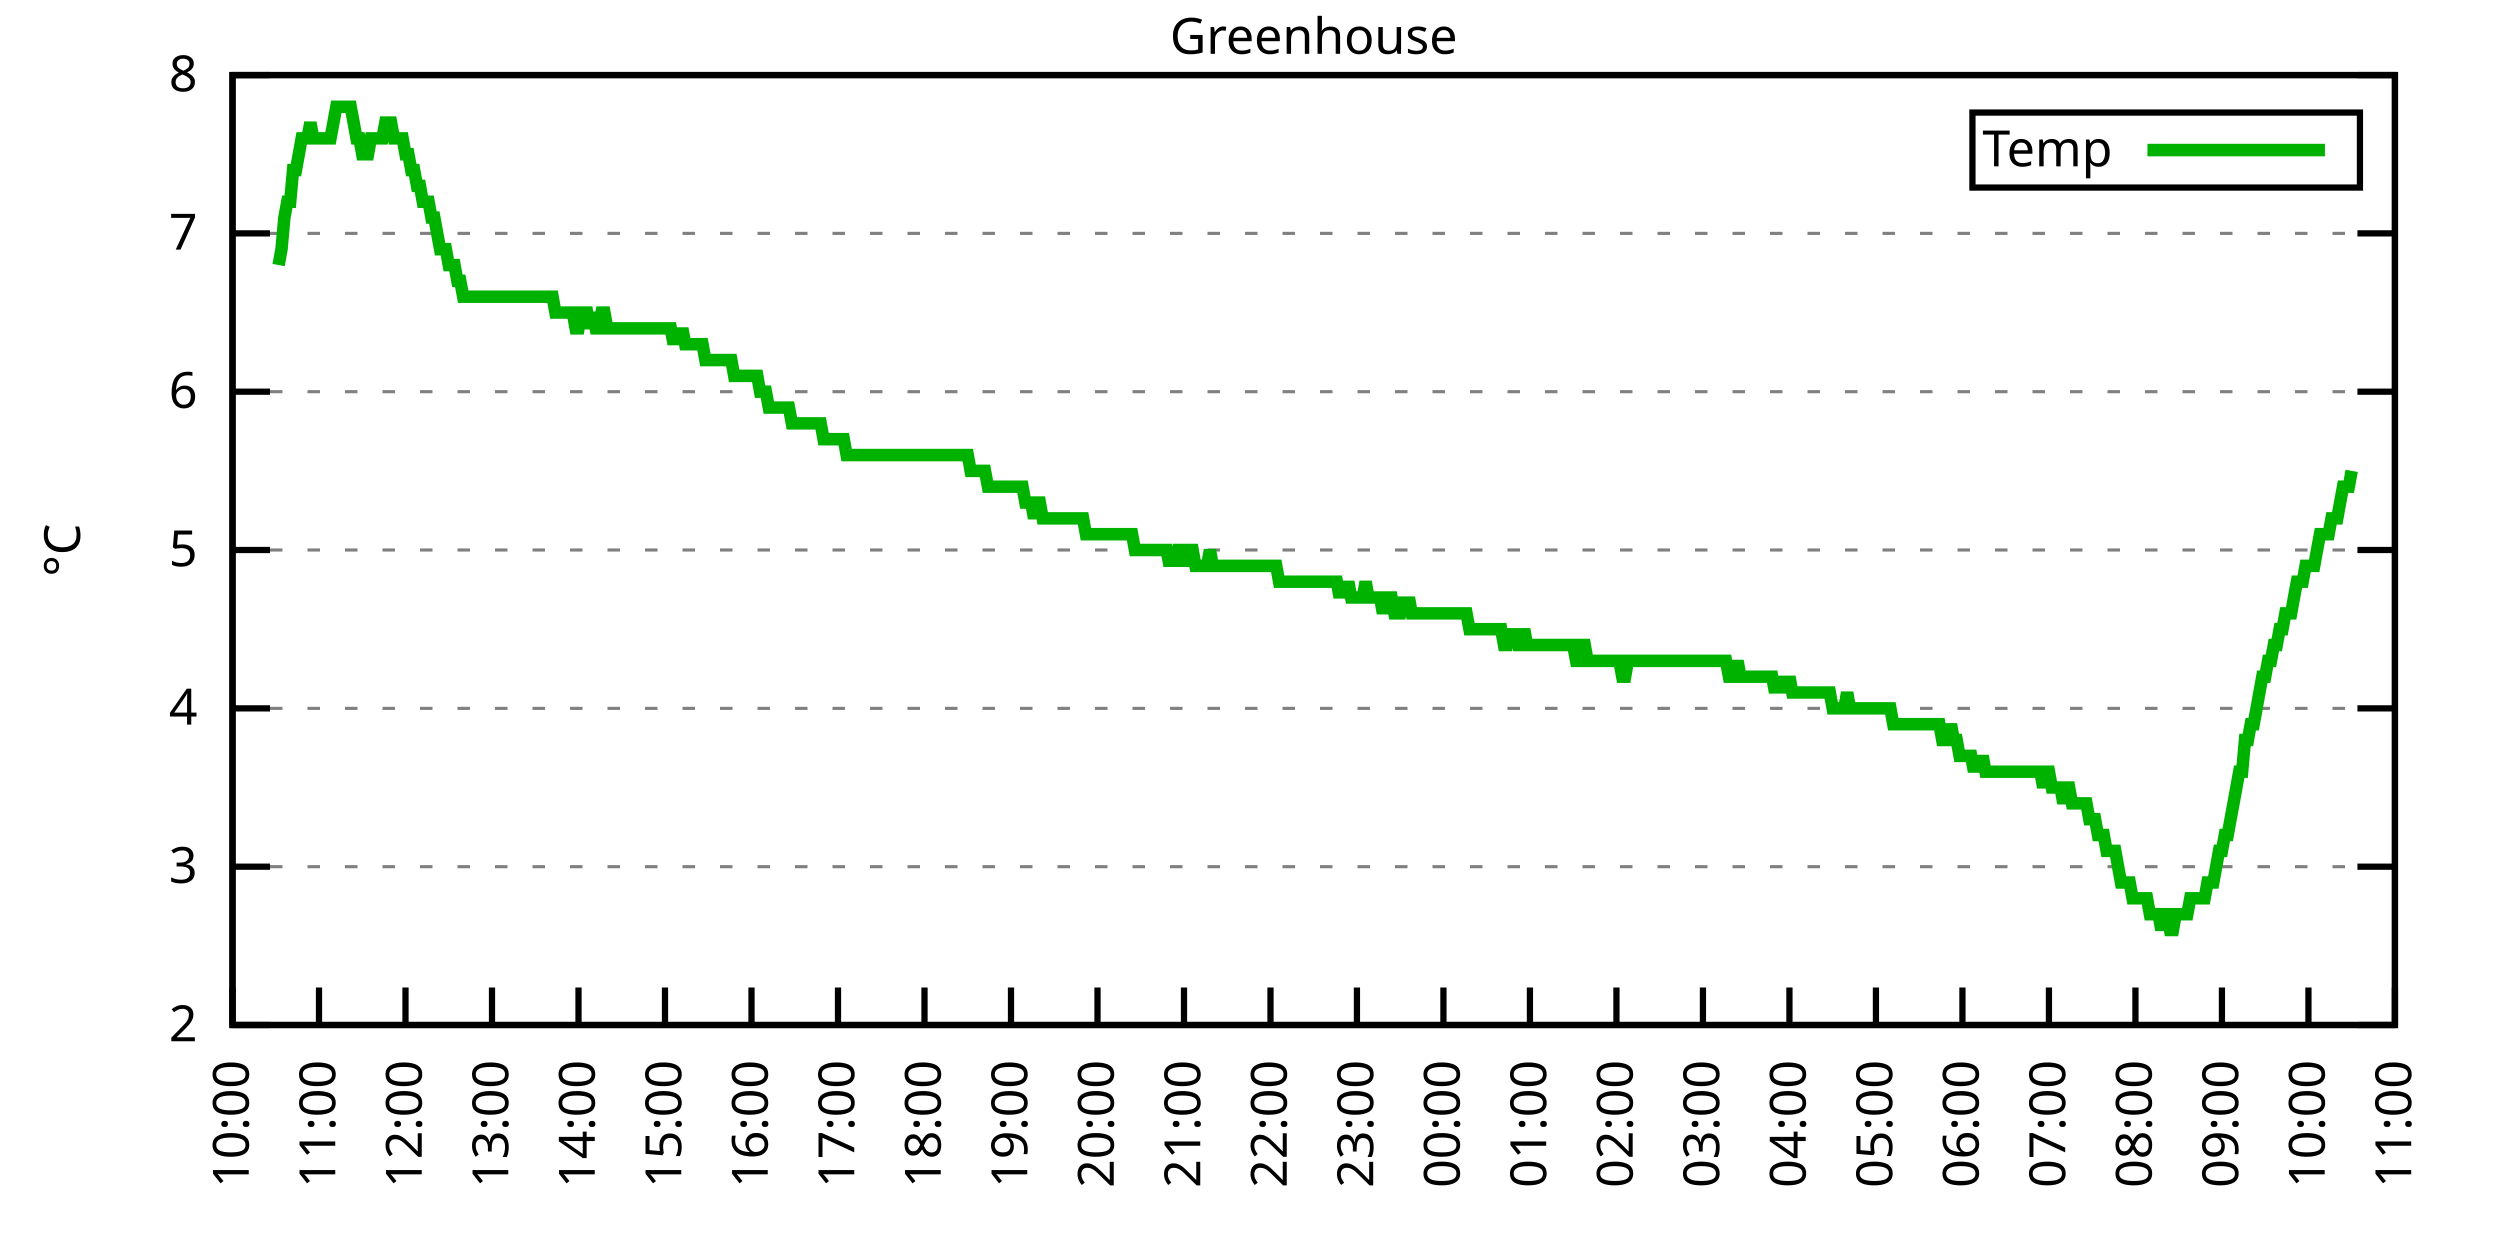
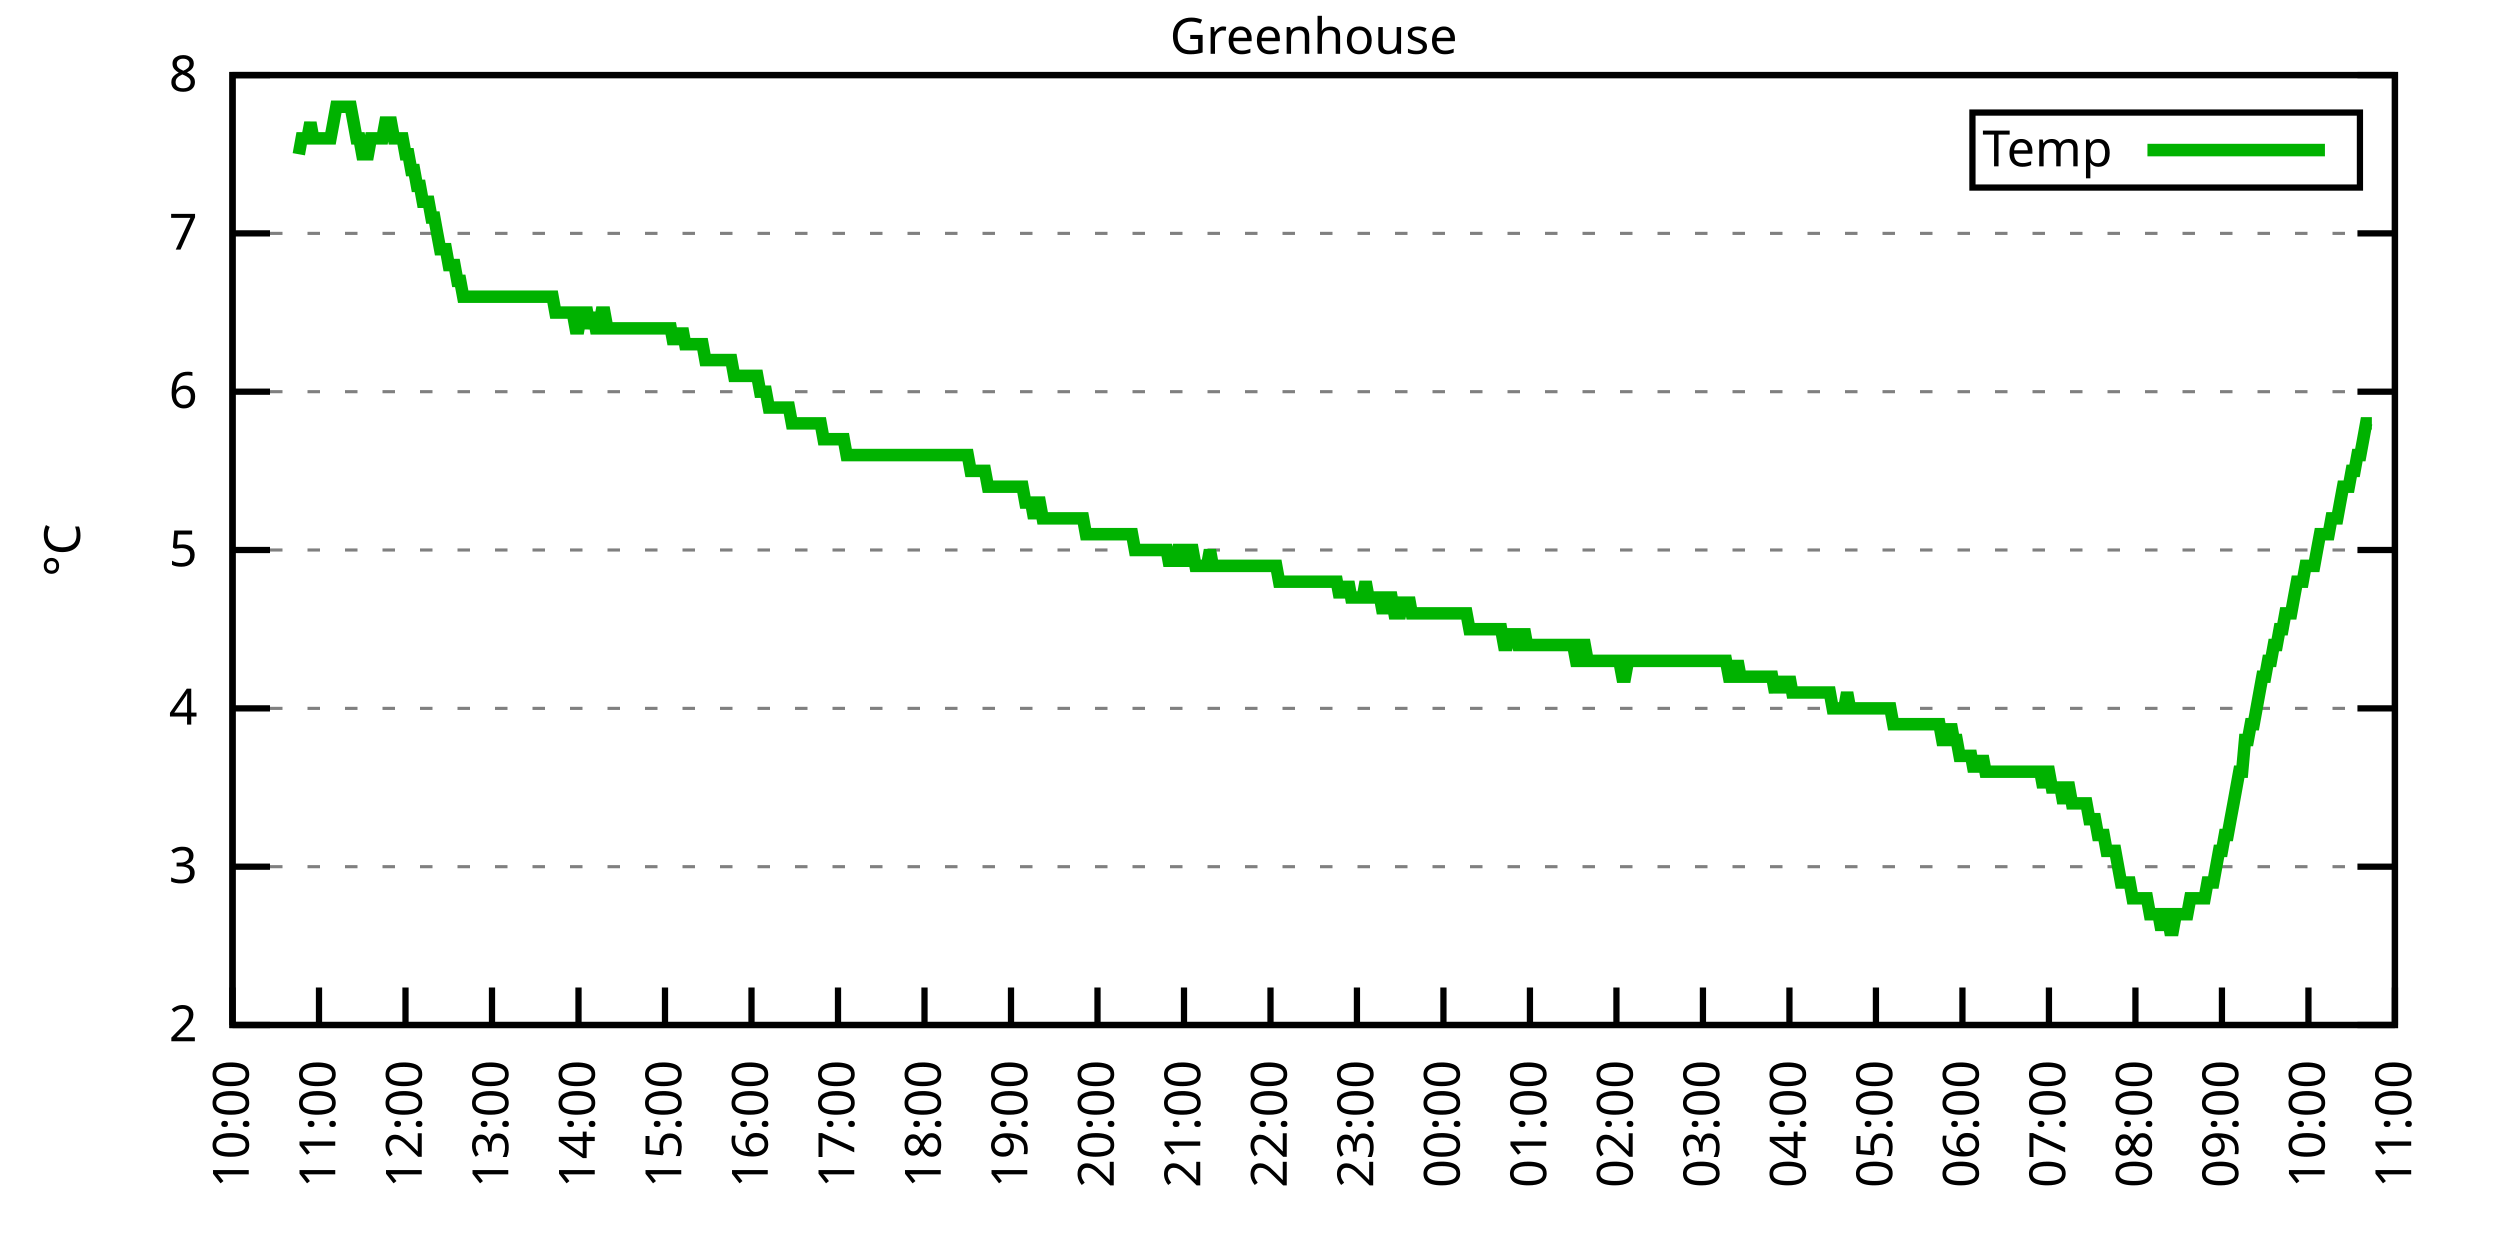
<svg xmlns="http://www.w3.org/2000/svg" xmlns:xlink="http://www.w3.org/1999/xlink" width="400" height="200" viewBox="0 0 400 200">
  <g id="gnuplot_canvas">
    <rect x="0" y="0" width="400" height="200" fill="none" />
    <defs>
      <circle id="gpDot" r="0.5" stroke-width="0.5" stroke="currentColor" />
      <path id="gpPt0" stroke-width="0.333" stroke="currentColor" d="M-1,0 h2 M0,-1 v2" />
      <path id="gpPt1" stroke-width="0.333" stroke="currentColor" d="M-1,-1 L1,1 M1,-1 L-1,1" />
      <path id="gpPt2" stroke-width="0.333" stroke="currentColor" d="M-1,0 L1,0 M0,-1 L0,1 M-1,-1 L1,1 M-1,1 L1,-1" />
      <rect id="gpPt3" stroke-width="0.333" stroke="currentColor" x="-1" y="-1" width="2" height="2" />
      <rect id="gpPt4" stroke-width="0.333" stroke="currentColor" fill="currentColor" x="-1" y="-1" width="2" height="2" />
      <circle id="gpPt5" stroke-width="0.333" stroke="currentColor" cx="0" cy="0" r="1" />
      <use xlink:href="#gpPt5" id="gpPt6" fill="currentColor" stroke="none" />
      <path id="gpPt7" stroke-width="0.333" stroke="currentColor" d="M0,-1.33 L-1.33,0.67 L1.33,0.67 z" />
      <use xlink:href="#gpPt7" id="gpPt8" fill="currentColor" stroke="none" />
      <use xlink:href="#gpPt7" id="gpPt9" stroke="currentColor" transform="rotate(180)" />
      <use xlink:href="#gpPt9" id="gpPt10" fill="currentColor" stroke="none" />
      <use xlink:href="#gpPt3" id="gpPt11" stroke="currentColor" transform="rotate(45)" />
      <use xlink:href="#gpPt11" id="gpPt12" fill="currentColor" stroke="none" />
      <path id="gpPt13" stroke-width="0.333" stroke="currentColor" d="M0,1.330 L1.265,0.411 L0.782,-1.067 L-0.782,-1.076 L-1.265,0.411 z" />
      <use xlink:href="#gpPt13" id="gpPt14" fill="currentColor" stroke="none" />
      <filter id="textbox" filterUnits="objectBoundingBox" x="0" y="0" height="1" width="1">
        <feFlood flood-color="white" flood-opacity="1" result="bgnd" />
        <feComposite in="SourceGraphic" in2="bgnd" operator="atop" />
      </filter>
      <filter id="greybox" filterUnits="objectBoundingBox" x="0" y="0" height="1" width="1">
        <feFlood flood-color="lightgrey" flood-opacity="1" result="grey" />
        <feComposite in="SourceGraphic" in2="grey" operator="atop" />
      </filter>
    </defs>
    <g fill="none" color="white" stroke="currentColor" stroke-width="1.00" stroke-linecap="butt" stroke-linejoin="miter">
</g>
    <g fill="none" color="black" stroke="currentColor" stroke-width="1.00" stroke-linecap="butt" stroke-linejoin="miter">
      <g stroke="none" shape-rendering="crispEdges">
        <polygon fill="rgb(255, 255, 255)" points="37.20,164.00 383.18,164.00 383.18,12.02 37.20,12.02 " />
      </g>
    </g>
    <g fill="none" color="black" stroke="currentColor" stroke-width="1.00" stroke-linecap="butt" stroke-linejoin="miter">
</g>
    <g fill="none" color="black" stroke="black" stroke-width="0.50" stroke-linecap="butt" stroke-linejoin="miter">
</g>
    <g fill="none" color="gray" stroke="currentColor" stroke-width="0.50" stroke-linecap="butt" stroke-linejoin="miter">
      <path stroke="gray" stroke-dasharray="2,4" class="gridline" d="M37.20,164.00 L383.19,164.00  " />
    </g>
    <g fill="none" color="gray" stroke="gray" stroke-width="1.00" stroke-linecap="butt" stroke-linejoin="miter">
</g>
    <g fill="none" color="black" stroke="currentColor" stroke-width="1.00" stroke-linecap="butt" stroke-linejoin="miter">
      <path stroke="black" d="M37.20,164.00 L43.20,164.00 M383.19,164.00 L377.19,164.00  " />
      <g transform="translate(31.60,166.60)" stroke="none" fill="black" font-family="Sans" font-size="8.00" text-anchor="end">
        <text>
          <tspan font-family="Sans"> 2</tspan>
        </text>
      </g>
    </g>
    <g fill="none" color="black" stroke="currentColor" stroke-width="1.00" stroke-linecap="butt" stroke-linejoin="miter">
</g>
    <g fill="none" color="black" stroke="black" stroke-width="0.50" stroke-linecap="butt" stroke-linejoin="miter">
</g>
    <g fill="none" color="gray" stroke="currentColor" stroke-width="0.50" stroke-linecap="butt" stroke-linejoin="miter">
      <path stroke="gray" stroke-dasharray="2,4" class="gridline" d="M37.20,138.67 L383.19,138.67  " />
    </g>
    <g fill="none" color="gray" stroke="gray" stroke-width="1.00" stroke-linecap="butt" stroke-linejoin="miter">
</g>
    <g fill="none" color="black" stroke="currentColor" stroke-width="1.00" stroke-linecap="butt" stroke-linejoin="miter">
      <path stroke="black" d="M37.20,138.67 L43.20,138.67 M383.19,138.67 L377.19,138.67  " />
      <g transform="translate(31.60,141.27)" stroke="none" fill="black" font-family="Sans" font-size="8.00" text-anchor="end">
        <text>
          <tspan font-family="Sans"> 3</tspan>
        </text>
      </g>
    </g>
    <g fill="none" color="black" stroke="currentColor" stroke-width="1.00" stroke-linecap="butt" stroke-linejoin="miter">
</g>
    <g fill="none" color="black" stroke="black" stroke-width="0.50" stroke-linecap="butt" stroke-linejoin="miter">
</g>
    <g fill="none" color="gray" stroke="currentColor" stroke-width="0.50" stroke-linecap="butt" stroke-linejoin="miter">
      <path stroke="gray" stroke-dasharray="2,4" class="gridline" d="M37.20,113.34 L383.19,113.34  " />
    </g>
    <g fill="none" color="gray" stroke="gray" stroke-width="1.00" stroke-linecap="butt" stroke-linejoin="miter">
</g>
    <g fill="none" color="black" stroke="currentColor" stroke-width="1.00" stroke-linecap="butt" stroke-linejoin="miter">
      <path stroke="black" d="M37.20,113.34 L43.20,113.34 M383.19,113.34 L377.19,113.34  " />
      <g transform="translate(31.60,115.94)" stroke="none" fill="black" font-family="Sans" font-size="8.00" text-anchor="end">
        <text>
          <tspan font-family="Sans"> 4</tspan>
        </text>
      </g>
    </g>
    <g fill="none" color="black" stroke="currentColor" stroke-width="1.00" stroke-linecap="butt" stroke-linejoin="miter">
</g>
    <g fill="none" color="black" stroke="black" stroke-width="0.50" stroke-linecap="butt" stroke-linejoin="miter">
</g>
    <g fill="none" color="gray" stroke="currentColor" stroke-width="0.50" stroke-linecap="butt" stroke-linejoin="miter">
      <path stroke="gray" stroke-dasharray="2,4" class="gridline" d="M37.20,88.00 L383.19,88.00  " />
    </g>
    <g fill="none" color="gray" stroke="gray" stroke-width="1.00" stroke-linecap="butt" stroke-linejoin="miter">
</g>
    <g fill="none" color="black" stroke="currentColor" stroke-width="1.00" stroke-linecap="butt" stroke-linejoin="miter">
      <path stroke="black" d="M37.20,88.00 L43.20,88.00 M383.19,88.00 L377.19,88.00  " />
      <g transform="translate(31.60,90.60)" stroke="none" fill="black" font-family="Sans" font-size="8.00" text-anchor="end">
        <text>
          <tspan font-family="Sans"> 5</tspan>
        </text>
      </g>
    </g>
    <g fill="none" color="black" stroke="currentColor" stroke-width="1.00" stroke-linecap="butt" stroke-linejoin="miter">
</g>
    <g fill="none" color="black" stroke="black" stroke-width="0.50" stroke-linecap="butt" stroke-linejoin="miter">
</g>
    <g fill="none" color="gray" stroke="currentColor" stroke-width="0.50" stroke-linecap="butt" stroke-linejoin="miter">
      <path stroke="gray" stroke-dasharray="2,4" class="gridline" d="M37.20,62.67 L383.19,62.67  " />
    </g>
    <g fill="none" color="gray" stroke="gray" stroke-width="1.00" stroke-linecap="butt" stroke-linejoin="miter">
</g>
    <g fill="none" color="black" stroke="currentColor" stroke-width="1.00" stroke-linecap="butt" stroke-linejoin="miter">
      <path stroke="black" d="M37.20,62.67 L43.20,62.67 M383.19,62.67 L377.19,62.67  " />
      <g transform="translate(31.60,65.27)" stroke="none" fill="black" font-family="Sans" font-size="8.00" text-anchor="end">
        <text>
          <tspan font-family="Sans"> 6</tspan>
        </text>
      </g>
    </g>
    <g fill="none" color="black" stroke="currentColor" stroke-width="1.00" stroke-linecap="butt" stroke-linejoin="miter">
</g>
    <g fill="none" color="black" stroke="black" stroke-width="0.50" stroke-linecap="butt" stroke-linejoin="miter">
</g>
    <g fill="none" color="gray" stroke="currentColor" stroke-width="0.50" stroke-linecap="butt" stroke-linejoin="miter">
      <path stroke="gray" stroke-dasharray="2,4" class="gridline" d="M37.20,37.34 L383.19,37.34  " />
    </g>
    <g fill="none" color="gray" stroke="gray" stroke-width="1.00" stroke-linecap="butt" stroke-linejoin="miter">
</g>
    <g fill="none" color="black" stroke="currentColor" stroke-width="1.00" stroke-linecap="butt" stroke-linejoin="miter">
      <path stroke="black" d="M37.20,37.34 L43.20,37.34 M383.19,37.34 L377.19,37.34  " />
      <g transform="translate(31.60,39.94)" stroke="none" fill="black" font-family="Sans" font-size="8.00" text-anchor="end">
        <text>
          <tspan font-family="Sans"> 7</tspan>
        </text>
      </g>
    </g>
    <g fill="none" color="black" stroke="currentColor" stroke-width="1.00" stroke-linecap="butt" stroke-linejoin="miter">
</g>
    <g fill="none" color="black" stroke="black" stroke-width="0.50" stroke-linecap="butt" stroke-linejoin="miter">
</g>
    <g fill="none" color="gray" stroke="currentColor" stroke-width="0.50" stroke-linecap="butt" stroke-linejoin="miter">
      <path stroke="gray" stroke-dasharray="2,4" class="gridline" d="M37.20,12.01 L383.19,12.01  " />
    </g>
    <g fill="none" color="gray" stroke="gray" stroke-width="1.00" stroke-linecap="butt" stroke-linejoin="miter">
</g>
    <g fill="none" color="black" stroke="currentColor" stroke-width="1.00" stroke-linecap="butt" stroke-linejoin="miter">
      <path stroke="black" d="M37.20,12.01 L43.20,12.01 M383.19,12.01 L377.19,12.01  " />
      <g transform="translate(31.60,14.61)" stroke="none" fill="black" font-family="Sans" font-size="8.00" text-anchor="end">
        <text>
          <tspan font-family="Sans"> 8</tspan>
        </text>
      </g>
    </g>
    <g fill="none" color="black" stroke="currentColor" stroke-width="1.00" stroke-linecap="butt" stroke-linejoin="miter">
      <path stroke="black" d="M37.20,164.00 L37.20,158.00  " />
      <g transform="translate(39.80,169.60) rotate(270.00)" stroke="none" fill="black" font-family="Sans" font-size="8.00" text-anchor="end">
        <text>
          <tspan font-family="Sans">10:00</tspan>
        </text>
      </g>
    </g>
    <g fill="none" color="black" stroke="currentColor" stroke-width="1.00" stroke-linecap="butt" stroke-linejoin="miter">
      <path stroke="black" d="M51.04,164.00 L51.04,158.00  " />
      <g transform="translate(53.64,169.60) rotate(270.00)" stroke="none" fill="black" font-family="Sans" font-size="8.00" text-anchor="end">
        <text>
          <tspan font-family="Sans">11:00</tspan>
        </text>
      </g>
    </g>
    <g fill="none" color="black" stroke="currentColor" stroke-width="1.00" stroke-linecap="butt" stroke-linejoin="miter">
      <path stroke="black" d="M64.88,164.00 L64.88,158.00  " />
      <g transform="translate(67.48,169.60) rotate(270.00)" stroke="none" fill="black" font-family="Sans" font-size="8.00" text-anchor="end">
        <text>
          <tspan font-family="Sans">12:00</tspan>
        </text>
      </g>
    </g>
    <g fill="none" color="black" stroke="currentColor" stroke-width="1.00" stroke-linecap="butt" stroke-linejoin="miter">
      <path stroke="black" d="M78.72,164.00 L78.72,158.00  " />
      <g transform="translate(81.32,169.60) rotate(270.00)" stroke="none" fill="black" font-family="Sans" font-size="8.00" text-anchor="end">
        <text>
          <tspan font-family="Sans">13:00</tspan>
        </text>
      </g>
    </g>
    <g fill="none" color="black" stroke="currentColor" stroke-width="1.00" stroke-linecap="butt" stroke-linejoin="miter">
      <path stroke="black" d="M92.56,164.00 L92.56,158.00  " />
      <g transform="translate(95.16,169.60) rotate(270.00)" stroke="none" fill="black" font-family="Sans" font-size="8.00" text-anchor="end">
        <text>
          <tspan font-family="Sans">14:00</tspan>
        </text>
      </g>
    </g>
    <g fill="none" color="black" stroke="currentColor" stroke-width="1.00" stroke-linecap="butt" stroke-linejoin="miter">
      <path stroke="black" d="M106.40,164.00 L106.40,158.00  " />
      <g transform="translate(109.00,169.60) rotate(270.00)" stroke="none" fill="black" font-family="Sans" font-size="8.00" text-anchor="end">
        <text>
          <tspan font-family="Sans">15:00</tspan>
        </text>
      </g>
    </g>
    <g fill="none" color="black" stroke="currentColor" stroke-width="1.00" stroke-linecap="butt" stroke-linejoin="miter">
      <path stroke="black" d="M120.24,164.00 L120.24,158.00  " />
      <g transform="translate(122.84,169.60) rotate(270.00)" stroke="none" fill="black" font-family="Sans" font-size="8.00" text-anchor="end">
        <text>
          <tspan font-family="Sans">16:00</tspan>
        </text>
      </g>
    </g>
    <g fill="none" color="black" stroke="currentColor" stroke-width="1.00" stroke-linecap="butt" stroke-linejoin="miter">
      <path stroke="black" d="M134.08,164.00 L134.08,158.00  " />
      <g transform="translate(136.68,169.60) rotate(270.00)" stroke="none" fill="black" font-family="Sans" font-size="8.00" text-anchor="end">
        <text>
          <tspan font-family="Sans">17:00</tspan>
        </text>
      </g>
    </g>
    <g fill="none" color="black" stroke="currentColor" stroke-width="1.00" stroke-linecap="butt" stroke-linejoin="miter">
      <path stroke="black" d="M147.92,164.00 L147.92,158.00  " />
      <g transform="translate(150.52,169.60) rotate(270.00)" stroke="none" fill="black" font-family="Sans" font-size="8.00" text-anchor="end">
        <text>
          <tspan font-family="Sans">18:00</tspan>
        </text>
      </g>
    </g>
    <g fill="none" color="black" stroke="currentColor" stroke-width="1.00" stroke-linecap="butt" stroke-linejoin="miter">
      <path stroke="black" d="M161.76,164.00 L161.76,158.00  " />
      <g transform="translate(164.36,169.60) rotate(270.00)" stroke="none" fill="black" font-family="Sans" font-size="8.00" text-anchor="end">
        <text>
          <tspan font-family="Sans">19:00</tspan>
        </text>
      </g>
    </g>
    <g fill="none" color="black" stroke="currentColor" stroke-width="1.00" stroke-linecap="butt" stroke-linejoin="miter">
      <path stroke="black" d="M175.60,164.00 L175.60,158.00  " />
      <g transform="translate(178.20,169.60) rotate(270.00)" stroke="none" fill="black" font-family="Sans" font-size="8.00" text-anchor="end">
        <text>
          <tspan font-family="Sans">20:00</tspan>
        </text>
      </g>
    </g>
    <g fill="none" color="black" stroke="currentColor" stroke-width="1.00" stroke-linecap="butt" stroke-linejoin="miter">
      <path stroke="black" d="M189.44,164.00 L189.44,158.00  " />
      <g transform="translate(192.04,169.60) rotate(270.00)" stroke="none" fill="black" font-family="Sans" font-size="8.00" text-anchor="end">
        <text>
          <tspan font-family="Sans">21:00</tspan>
        </text>
      </g>
    </g>
    <g fill="none" color="black" stroke="currentColor" stroke-width="1.00" stroke-linecap="butt" stroke-linejoin="miter">
      <path stroke="black" d="M203.28,164.00 L203.28,158.00  " />
      <g transform="translate(205.88,169.60) rotate(270.00)" stroke="none" fill="black" font-family="Sans" font-size="8.00" text-anchor="end">
        <text>
          <tspan font-family="Sans">22:00</tspan>
        </text>
      </g>
    </g>
    <g fill="none" color="black" stroke="currentColor" stroke-width="1.00" stroke-linecap="butt" stroke-linejoin="miter">
      <path stroke="black" d="M217.11,164.00 L217.11,158.00  " />
      <g transform="translate(219.71,169.60) rotate(270.00)" stroke="none" fill="black" font-family="Sans" font-size="8.00" text-anchor="end">
        <text>
          <tspan font-family="Sans">23:00</tspan>
        </text>
      </g>
    </g>
    <g fill="none" color="black" stroke="currentColor" stroke-width="1.00" stroke-linecap="butt" stroke-linejoin="miter">
      <path stroke="black" d="M230.95,164.00 L230.95,158.00  " />
      <g transform="translate(233.55,169.60) rotate(270.00)" stroke="none" fill="black" font-family="Sans" font-size="8.00" text-anchor="end">
        <text>
          <tspan font-family="Sans">00:00</tspan>
        </text>
      </g>
    </g>
    <g fill="none" color="black" stroke="currentColor" stroke-width="1.00" stroke-linecap="butt" stroke-linejoin="miter">
      <path stroke="black" d="M244.79,164.00 L244.79,158.00  " />
      <g transform="translate(247.39,169.60) rotate(270.00)" stroke="none" fill="black" font-family="Sans" font-size="8.00" text-anchor="end">
        <text>
          <tspan font-family="Sans">01:00</tspan>
        </text>
      </g>
    </g>
    <g fill="none" color="black" stroke="currentColor" stroke-width="1.00" stroke-linecap="butt" stroke-linejoin="miter">
      <path stroke="black" d="M258.63,164.00 L258.63,158.00  " />
      <g transform="translate(261.23,169.60) rotate(270.00)" stroke="none" fill="black" font-family="Sans" font-size="8.00" text-anchor="end">
        <text>
          <tspan font-family="Sans">02:00</tspan>
        </text>
      </g>
    </g>
    <g fill="none" color="black" stroke="currentColor" stroke-width="1.00" stroke-linecap="butt" stroke-linejoin="miter">
      <path stroke="black" d="M272.47,164.00 L272.47,158.00  " />
      <g transform="translate(275.07,169.60) rotate(270.00)" stroke="none" fill="black" font-family="Sans" font-size="8.00" text-anchor="end">
        <text>
          <tspan font-family="Sans">03:00</tspan>
        </text>
      </g>
    </g>
    <g fill="none" color="black" stroke="currentColor" stroke-width="1.00" stroke-linecap="butt" stroke-linejoin="miter">
      <path stroke="black" d="M286.31,164.00 L286.31,158.00  " />
      <g transform="translate(288.91,169.60) rotate(270.00)" stroke="none" fill="black" font-family="Sans" font-size="8.00" text-anchor="end">
        <text>
          <tspan font-family="Sans">04:00</tspan>
        </text>
      </g>
    </g>
    <g fill="none" color="black" stroke="currentColor" stroke-width="1.00" stroke-linecap="butt" stroke-linejoin="miter">
      <path stroke="black" d="M300.15,164.00 L300.15,158.00  " />
      <g transform="translate(302.75,169.60) rotate(270.00)" stroke="none" fill="black" font-family="Sans" font-size="8.00" text-anchor="end">
        <text>
          <tspan font-family="Sans">05:00</tspan>
        </text>
      </g>
    </g>
    <g fill="none" color="black" stroke="currentColor" stroke-width="1.00" stroke-linecap="butt" stroke-linejoin="miter">
      <path stroke="black" d="M313.99,164.00 L313.99,158.00  " />
      <g transform="translate(316.59,169.60) rotate(270.00)" stroke="none" fill="black" font-family="Sans" font-size="8.00" text-anchor="end">
        <text>
          <tspan font-family="Sans">06:00</tspan>
        </text>
      </g>
    </g>
    <g fill="none" color="black" stroke="currentColor" stroke-width="1.00" stroke-linecap="butt" stroke-linejoin="miter">
      <path stroke="black" d="M327.83,164.00 L327.83,158.00  " />
      <g transform="translate(330.43,169.60) rotate(270.00)" stroke="none" fill="black" font-family="Sans" font-size="8.00" text-anchor="end">
        <text>
          <tspan font-family="Sans">07:00</tspan>
        </text>
      </g>
    </g>
    <g fill="none" color="black" stroke="currentColor" stroke-width="1.00" stroke-linecap="butt" stroke-linejoin="miter">
      <path stroke="black" d="M341.67,164.00 L341.67,158.00  " />
      <g transform="translate(344.27,169.60) rotate(270.00)" stroke="none" fill="black" font-family="Sans" font-size="8.00" text-anchor="end">
        <text>
          <tspan font-family="Sans">08:00</tspan>
        </text>
      </g>
    </g>
    <g fill="none" color="black" stroke="currentColor" stroke-width="1.00" stroke-linecap="butt" stroke-linejoin="miter">
      <path stroke="black" d="M355.51,164.00 L355.51,158.00  " />
      <g transform="translate(358.11,169.60) rotate(270.00)" stroke="none" fill="black" font-family="Sans" font-size="8.00" text-anchor="end">
        <text>
          <tspan font-family="Sans">09:00</tspan>
        </text>
      </g>
    </g>
    <g fill="none" color="black" stroke="currentColor" stroke-width="1.00" stroke-linecap="butt" stroke-linejoin="miter">
      <path stroke="black" d="M369.35,164.00 L369.35,158.00  " />
      <g transform="translate(371.95,169.60) rotate(270.00)" stroke="none" fill="black" font-family="Sans" font-size="8.00" text-anchor="end">
        <text>
          <tspan font-family="Sans">10:00</tspan>
        </text>
      </g>
    </g>
    <g fill="none" color="black" stroke="currentColor" stroke-width="1.00" stroke-linecap="butt" stroke-linejoin="miter">
      <path stroke="black" d="M383.19,164.00 L383.19,158.00  " />
      <g transform="translate(385.79,169.60) rotate(270.00)" stroke="none" fill="black" font-family="Sans" font-size="8.00" text-anchor="end">
        <text>
          <tspan font-family="Sans">11:00</tspan>
        </text>
      </g>
    </g>
    <g fill="none" color="black" stroke="currentColor" stroke-width="1.00" stroke-linecap="butt" stroke-linejoin="miter">
</g>
    <g fill="none" color="black" stroke="currentColor" stroke-width="1.00" stroke-linecap="butt" stroke-linejoin="miter">
      <path stroke="black" d="M37.20,12.01 L37.20,164.00 L383.19,164.00 L383.19,12.01 L37.20,12.01 Z  " />
    </g>
    <g fill="none" color="black" stroke="currentColor" stroke-width="1.00" stroke-linecap="butt" stroke-linejoin="miter">
</g>
    <g fill="none" color="black" stroke="currentColor" stroke-width="1.00" stroke-linecap="butt" stroke-linejoin="miter">
      <path stroke="black" d="M315.59,30.01 L315.59,18.01 L377.59,18.01 L377.59,30.01 L315.59,30.01 Z  " />
    </g>
    <g id="Greenhouse_plot_1">
      <g fill="none" color="white" stroke="black" stroke-width="2.00" stroke-linecap="butt" stroke-linejoin="miter">
</g>
      <g fill="none" color="black" stroke="currentColor" stroke-width="2.00" stroke-linecap="butt" stroke-linejoin="miter">
        <g transform="translate(337.99,26.61)" stroke="none" fill="black" font-family="Sans" font-size="8.00" text-anchor="end">
          <text>
            <tspan font-family="Sans">Temp</tspan>
          </text>
        </g>
      </g>
      <g fill="none" color="black" stroke="currentColor" stroke-width="2.00" stroke-linecap="butt" stroke-linejoin="miter">
-         <path stroke="rgb(  0, 178,   0)" d="M343.59,24.01 L371.99,24.01 M44.58,42.41 L45.04,39.87 L45.50,34.81 L45.97,32.28 L46.43,32.28 L46.89,27.21   L47.35,27.21 L47.81,24.68 L48.27,22.14 L48.73,22.14 L49.19,22.14 L49.66,19.61 L50.12,22.14 L50.58,22.14   L51.04,22.14 L51.50,22.14 L51.96,22.14 L52.42,22.14 L52.88,22.14 L53.35,19.61 L53.81,17.08 L54.27,17.08   L54.73,17.08 L55.19,17.08 L55.65,17.08 L56.11,17.08 L56.58,19.61 L57.04,22.14 L57.50,22.14 L57.96,24.68   L58.42,24.68 L58.88,24.68 L59.34,22.14 L59.80,22.14 L60.27,22.14 L60.73,22.14 L61.19,22.14 L61.65,19.61   L62.11,19.61 L62.57,19.61 L63.03,22.14 L63.50,22.14 L63.96,22.14 L64.42,22.14 L64.88,24.68 L65.34,24.68   L65.80,27.21 L66.26,27.21 L66.72,29.74 L67.19,29.74 L67.65,32.28 L68.11,32.28 L68.57,32.28 L69.03,34.81   L69.49,34.81 L69.95,37.34 L70.42,39.87 L70.88,39.87 L71.34,39.87 L71.80,42.41 L72.26,42.41 L72.72,42.41   L73.18,44.94 L73.64,44.94 L74.11,47.47 L74.57,47.47 L75.03,47.47 L75.49,47.47 L75.95,47.47 L76.41,47.47   L76.87,47.47 L77.33,47.47 L77.80,47.47 L78.26,47.47 L78.72,47.47 L79.18,47.47 L79.64,47.47 L80.10,47.47   L80.56,47.47 L81.03,47.47 L81.49,47.47 L81.95,47.47 L82.41,47.47 L82.87,47.47 L83.33,47.47 L83.79,47.47   L84.25,47.47 L84.72,47.47 L85.18,47.47 L85.64,47.47 L86.10,47.47 L86.56,47.47 L87.02,47.47 L87.48,47.47   L87.95,47.47 L88.41,47.47 L88.87,50.01 L89.33,50.01 L89.79,50.01 L90.25,50.01 L90.71,50.01 L91.17,50.01   L91.64,50.01 L92.10,52.54 L92.56,52.54 L93.02,50.01 L93.48,50.01 L93.94,50.01 L94.40,52.54 L94.87,50.01   L95.33,52.54 L95.79,52.54 L96.25,50.01 L96.71,50.01 L97.17,52.54 L97.63,52.54 L98.09,52.54 L98.56,52.54   L99.02,52.54 L99.48,52.54 L99.94,52.54 L100.40,52.54 L100.86,52.54 L101.32,52.54 L101.78,52.54 L102.25,52.54   L102.71,52.54 L103.17,52.54 L103.63,52.54 L104.09,52.54 L104.55,52.54 L105.01,52.54 L105.48,52.54 L105.94,52.54   L106.40,52.54 L106.86,52.54 L107.32,52.54 L107.78,55.07 L108.24,52.54 L108.70,55.07 L109.17,52.54 L109.63,55.07   L110.09,55.07 L110.55,55.07 L111.01,55.07 L111.47,55.07 L111.93,55.07 L112.40,55.07 L112.86,57.61 L113.32,57.61   L113.78,57.61 L114.24,57.61 L114.70,57.61 L115.16,57.61 L115.62,57.61 L116.09,57.61 L116.55,57.61 L117.01,57.61   L117.47,60.14 L117.93,60.14 L118.39,60.14 L118.85,60.14 L119.31,60.14 L119.78,60.14 L120.24,60.14 L120.70,60.14   L121.16,60.14 L121.62,62.67 L122.08,62.67 L122.54,62.67 L123.01,65.21 L123.47,65.21 L123.93,65.21 L124.39,65.21   L124.85,65.21 L125.31,65.21 L125.77,65.21 L126.23,65.21 L126.70,67.74 L127.16,67.74 L127.62,67.74 L128.08,67.74   L128.54,67.74 L129.00,67.74 L129.46,67.74 L129.93,67.74 L130.39,67.74 L130.85,67.74 L131.31,67.74 L131.77,70.27   L132.23,70.27 L132.69,70.27 L133.15,70.27 L133.62,70.27 L134.08,70.27 L134.54,70.27 L135.00,70.27 L135.46,72.81   L135.92,72.81 L136.38,72.81 L136.85,72.81 L137.31,72.81 L137.77,72.81 L138.23,72.81 L138.69,72.81 L139.15,72.81   L139.61,72.81 L140.07,72.81 L140.54,72.81 L141.00,72.81 L141.46,72.81 L141.92,72.81 L142.38,72.81 L142.84,72.81   L143.30,72.81 L143.76,72.81 L144.23,72.81 L144.69,72.81 L145.15,72.81 L145.61,72.81 L146.07,72.81 L146.53,72.81   L146.99,72.81 L147.46,72.81 L147.92,72.81 L148.38,72.81 L148.84,72.81 L149.30,72.81 L149.76,72.81 L150.22,72.81   L150.68,72.81 L151.15,72.81 L151.61,72.81 L152.07,72.81 L152.53,72.81 L152.99,72.81 L153.45,72.81 L153.91,72.81   L154.38,72.81 L154.84,72.81 L155.30,75.34 L155.76,75.34 L156.22,75.34 L156.68,75.34 L157.14,75.34 L157.60,75.34   L158.07,77.87 L158.53,77.87 L158.99,77.87 L159.45,77.87 L159.91,77.87 L160.37,77.87 L160.83,77.87 L161.30,77.87   L161.76,77.87 L162.22,77.87 L162.68,77.87 L163.14,77.87 L163.60,77.87 L164.06,80.41 L164.52,80.41 L164.99,80.41   L165.45,82.94 L165.91,80.41 L166.37,80.41 L166.83,82.94 L167.29,82.94 L167.75,82.94 L168.21,82.94 L168.68,82.94   L169.14,82.94 L169.60,82.94 L170.06,82.94 L170.52,82.94 L170.98,82.94 L171.44,82.94 L171.91,82.94 L172.37,82.94   L172.83,82.94 L173.29,82.94 L173.75,85.47 L174.21,85.47 L174.67,85.47 L175.13,85.47 L175.60,85.47 L176.06,85.47   L176.52,85.47 L176.98,85.47 L177.44,85.47 L177.90,85.47 L178.36,85.47 L178.83,85.47 L179.29,85.47 L179.75,85.47   L180.21,85.47 L180.67,85.47 L181.13,85.47 L181.59,88.00 L182.05,88.00 L182.52,88.00 L182.98,88.00 L183.44,88.00   L183.90,88.00 L184.36,88.00 L184.82,88.00 L185.28,88.00 L185.75,88.00 L186.21,88.00 L186.67,88.00 L187.13,90.54   L187.59,88.00 L188.05,90.54 L188.51,88.00 L188.97,88.00 L189.44,88.00 L189.90,90.54 L190.36,88.00 L190.82,88.00   L191.28,90.54 L191.74,90.54 L192.20,90.54 L192.66,90.54 L193.13,90.54 L193.59,88.00 L194.05,90.54 L194.51,90.54   L194.97,90.54 L195.43,90.54 L195.89,90.54 L196.36,90.54 L196.82,90.54 L197.28,90.54 L197.74,90.54 L198.20,90.54   L198.66,90.54 L199.12,90.54 L199.58,90.54 L200.05,90.54 L200.51,90.54 L200.97,90.54 L201.43,90.54 L201.89,90.54   L202.35,90.54 L202.81,90.54 L203.28,90.54 L203.74,90.54 L204.20,90.54 L204.66,93.07 L205.12,93.07 L205.58,93.07   L206.04,93.07 L206.50,93.07 L206.97,93.07 L207.43,93.07 L207.89,93.07 L208.35,93.07 L208.81,93.07 L209.27,93.07   L209.73,93.07 L210.20,93.07 L210.66,93.07 L211.12,93.07 L211.58,93.07 L212.04,93.07 L212.50,93.07 L212.96,93.07   L213.42,93.07 L213.89,93.07 L214.35,95.60 L214.81,93.07 L215.27,95.60 L215.73,93.07 L216.19,95.60 L216.65,95.60   L217.11,95.60 L217.58,95.60 L218.04,95.60 L218.50,93.07 L218.96,95.60 L219.42,95.60 L219.88,95.60 L220.34,95.60   L220.81,95.60 L221.27,98.14 L221.73,95.60 L222.19,95.60 L222.65,95.60 L223.11,98.14 L223.57,98.14 L224.03,98.14   L224.50,95.60 L224.96,98.14 L225.42,95.60 L225.88,98.14 L226.34,98.14 L226.80,98.14 L227.26,98.14 L227.73,98.14   L228.19,98.14 L228.65,98.14 L229.11,98.14 L229.57,98.14 L230.03,98.14 L230.49,98.14 L230.95,98.14 L231.42,98.14   L231.88,98.14 L232.34,98.14 L232.80,98.14 L233.26,98.14 L233.72,98.14 L234.18,98.14 L234.64,98.14 L235.11,100.67   L235.57,100.67 L236.03,100.67 L236.49,100.67 L236.95,100.67 L237.41,100.67 L237.87,100.67 L238.34,100.67 L238.80,100.67   L239.26,100.67 L239.72,100.67 L240.18,100.67 L240.64,103.20 L241.10,103.20 L241.56,100.67 L242.03,103.20 L242.49,100.67   L242.95,103.20 L243.41,103.20 L243.87,100.67 L244.33,103.20 L244.79,103.20 L245.26,103.20 L245.72,103.20 L246.18,103.20   L246.64,103.20 L247.10,103.20 L247.56,103.20 L248.02,103.20 L248.48,103.20 L248.95,103.20 L249.41,103.20 L249.87,103.20   L250.33,103.20 L250.79,103.20 L251.25,103.20 L251.71,103.20 L252.18,105.74 L252.64,105.74 L253.10,103.20 L253.56,103.20   L254.02,105.74 L254.48,105.74 L254.94,105.74 L255.40,105.74 L255.87,105.74 L256.33,105.74 L256.79,105.74 L257.25,105.74   L257.71,105.74 L258.17,105.74 L258.63,105.74 L259.09,105.74 L259.56,108.27 L260.02,108.27 L260.48,105.74 L260.94,105.74   L261.40,105.74 L261.86,105.74 L262.32,105.74 L262.79,105.74 L263.25,105.74 L263.71,105.74 L264.17,105.74 L264.63,105.74   L265.09,105.74 L265.55,105.74 L266.01,105.74 L266.48,105.74 L266.94,105.74 L267.40,105.74 L267.86,105.74 L268.32,105.74   L268.78,105.74 L269.24,105.74 L269.71,105.74 L270.17,105.74 L270.63,105.74 L271.09,105.74 L271.55,105.74 L272.01,105.74   L272.47,105.74 L272.93,105.74 L273.40,105.74 L273.86,105.74 L274.32,105.74 L274.78,105.74 L275.24,105.74 L275.70,105.74   L276.16,105.74 L276.63,108.27 L277.09,108.27 L277.55,108.27 L278.01,105.74 L278.47,108.27 L278.93,108.27 L279.39,108.27   L279.85,108.27 L280.32,108.27 L280.78,108.27 L281.24,108.27 L281.70,108.27 L282.16,108.27 L282.62,108.27 L283.08,108.27   L283.54,108.27 L284.01,110.80 L284.47,108.27 L284.93,110.80 L285.39,108.27 L285.85,110.80 L286.31,108.27 L286.77,110.80   L287.24,110.80 L287.70,110.80 L288.16,110.80 L288.62,110.80 L289.08,110.80 L289.54,110.80 L290.00,110.80 L290.46,110.80   L290.93,110.80 L291.39,110.80 L291.85,110.80 L292.31,110.80 L292.77,110.80 L293.23,113.34 L293.69,113.34 L294.16,113.34   L294.62,113.34 L295.08,113.34 L295.54,110.80 L296.00,113.34 L296.46,113.34 L296.92,113.34 L297.38,113.34 L297.85,113.34   L298.31,113.34 L298.77,113.34 L299.23,113.34 L299.69,113.34 L300.15,113.34 L300.61,113.34 L301.08,113.34 L301.54,113.34   L302.00,113.34 L302.46,113.34 L302.92,115.87 L303.38,115.87 L303.84,115.87 L304.30,115.87 L304.77,115.87 L305.23,115.87   L305.69,115.87 L306.15,115.87 L306.61,115.87 L307.07,115.87 L307.53,115.87 L307.99,115.87 L308.46,115.87 L308.92,115.87   L309.38,115.87 L309.84,115.87 L310.30,115.87 L310.76,118.40 L311.22,118.40 L311.69,118.40 L312.15,115.87 L312.61,118.40   L313.07,118.40 L313.53,120.94 L313.99,120.94 L314.45,120.94 L314.91,120.94 L315.38,120.94 L315.84,123.47 L316.30,120.94   L316.76,123.47 L317.22,120.94 L317.68,123.47 L318.14,123.47 L318.61,123.47 L319.07,123.47 L319.53,123.47 L319.99,123.47   L320.45,123.47 L320.91,123.47 L321.37,123.47 L321.83,123.47 L322.30,123.47 L322.76,123.47 L323.22,123.47 L323.68,123.47   L324.14,123.47 L324.60,123.47 L325.06,123.47 L325.53,123.47 L325.99,123.47 L326.45,123.47 L326.91,126.00 L327.37,123.47   L327.83,123.47 L328.29,126.00 L328.75,126.00 L329.22,126.00 L329.68,126.00 L330.14,128.54 L330.60,126.00 L331.06,126.00   L331.52,128.54 L331.98,128.54 L332.44,128.54 L332.91,128.54 L333.37,128.54 L333.83,128.54 L334.29,131.07 L334.75,131.07   L335.21,131.07 L335.67,133.60 L336.14,133.60 L336.60,133.60 L337.06,136.14 L337.52,136.14 L337.98,136.14 L338.44,136.14   L338.90,138.67 L339.36,141.20 L339.83,141.20 L340.29,141.20 L340.75,141.20 L341.21,143.73 L341.67,143.73 L342.13,143.73   L342.59,143.73 L343.06,143.73 L343.52,143.73 L343.98,146.27 L344.44,146.27 L344.90,146.27 L345.36,146.27 L345.82,148.80   L346.28,146.27 L346.75,146.27 L347.21,148.80 L347.67,148.80 L348.13,146.27 L348.59,146.27 L349.05,146.27 L349.51,146.27   L349.97,146.27 L350.44,143.73 L350.90,143.73 L351.36,143.73 L351.82,143.73 L352.28,143.73 L352.74,143.73 L353.20,141.20   L353.67,141.20 L354.13,141.20 L354.59,138.67 L355.05,136.14 L355.51,136.14 L355.97,133.60 L356.43,133.60 L356.89,131.07   L357.36,128.54 L357.82,126.00 L358.28,123.47 L358.74,123.47 L359.20,118.40 L359.66,118.40 L360.12,115.87 L360.59,115.87   L361.05,113.34 L361.51,110.80 L361.97,108.27 L362.43,108.27 L362.89,105.74 L363.35,105.74 L363.81,103.20 L364.28,103.20   L364.74,100.67 L365.20,100.67 L365.66,98.14 L366.12,98.14 L366.58,98.14 L367.04,95.60 L367.51,93.07 L367.97,93.07   L368.43,93.07 L368.89,90.54 L369.35,90.54 L369.81,90.54 L370.27,90.54 L370.73,88.00 L371.20,85.47 L371.66,85.47   L372.12,85.47 L372.58,85.47 L373.04,82.94 L373.50,82.94 L373.96,82.94 L374.42,80.41 L374.89,77.87 L375.35,77.87   L375.81,77.87 L376.27,75.34  " />
+         <path stroke="rgb(  0, 178,   0)" d="M343.59,24.01 L371.99,24.01 M47.81,24.68 L48.27,22.14 L48.73,22.14 L49.19,22.14 L49.66,19.61 L50.12,22.14   L50.58,22.14 L51.04,22.14 L51.50,22.14 L51.96,22.14 L52.42,22.14 L52.88,22.14 L53.35,19.61 L53.81,17.08   L54.27,17.08 L54.73,17.08 L55.19,17.08 L55.65,17.08 L56.11,17.08 L56.58,19.61 L57.04,22.14 L57.50,22.14   L57.96,24.68 L58.42,24.68 L58.88,24.68 L59.34,22.14 L59.80,22.14 L60.27,22.14 L60.73,22.14 L61.19,22.14   L61.65,19.61 L62.11,19.61 L62.57,19.61 L63.03,22.14 L63.50,22.14 L63.96,22.14 L64.42,22.14 L64.88,24.68   L65.34,24.68 L65.80,27.21 L66.26,27.21 L66.72,29.74 L67.19,29.74 L67.65,32.28 L68.11,32.28 L68.57,32.28   L69.03,34.81 L69.49,34.81 L69.95,37.34 L70.42,39.87 L70.88,39.87 L71.34,39.87 L71.80,42.41 L72.26,42.41   L72.72,42.41 L73.18,44.94 L73.64,44.94 L74.11,47.47 L74.57,47.47 L75.03,47.47 L75.49,47.47 L75.95,47.47   L76.41,47.47 L76.87,47.47 L77.33,47.47 L77.80,47.47 L78.26,47.47 L78.72,47.47 L79.18,47.47 L79.64,47.47   L80.10,47.47 L80.56,47.47 L81.03,47.47 L81.49,47.47 L81.95,47.47 L82.41,47.47 L82.87,47.47 L83.33,47.47   L83.79,47.47 L84.25,47.47 L84.72,47.47 L85.18,47.47 L85.64,47.47 L86.10,47.47 L86.56,47.47 L87.02,47.47   L87.48,47.47 L87.95,47.47 L88.41,47.47 L88.87,50.01 L89.33,50.01 L89.79,50.01 L90.25,50.01 L90.71,50.01   L91.17,50.01 L91.64,50.01 L92.10,52.54 L92.56,52.54 L93.02,50.01 L93.48,50.01 L93.94,50.01 L94.40,52.54   L94.87,50.01 L95.33,52.54 L95.79,52.54 L96.25,50.01 L96.71,50.01 L97.17,52.54 L97.63,52.54 L98.09,52.54   L98.56,52.54 L99.02,52.54 L99.48,52.54 L99.94,52.54 L100.40,52.54 L100.86,52.54 L101.32,52.54 L101.78,52.54   L102.25,52.54 L102.71,52.54 L103.17,52.54 L103.63,52.54 L104.09,52.54 L104.55,52.54 L105.01,52.54 L105.48,52.54   L105.94,52.54 L106.40,52.54 L106.86,52.54 L107.32,52.54 L107.78,55.07 L108.24,52.54 L108.70,55.07 L109.17,52.54   L109.63,55.07 L110.09,55.07 L110.55,55.07 L111.01,55.07 L111.47,55.07 L111.93,55.07 L112.40,55.07 L112.86,57.61   L113.32,57.61 L113.78,57.61 L114.24,57.61 L114.70,57.61 L115.16,57.61 L115.62,57.61 L116.09,57.61 L116.55,57.61   L117.01,57.61 L117.47,60.14 L117.93,60.14 L118.39,60.14 L118.85,60.14 L119.31,60.14 L119.78,60.14 L120.24,60.14   L120.70,60.14 L121.16,60.14 L121.62,62.67 L122.08,62.67 L122.54,62.67 L123.01,65.21 L123.47,65.21 L123.93,65.21   L124.39,65.21 L124.85,65.21 L125.31,65.21 L125.77,65.21 L126.23,65.21 L126.70,67.74 L127.16,67.74 L127.62,67.74   L128.08,67.74 L128.54,67.74 L129.00,67.74 L129.46,67.74 L129.93,67.74 L130.39,67.74 L130.85,67.74 L131.31,67.74   L131.77,70.27 L132.23,70.27 L132.69,70.27 L133.15,70.27 L133.62,70.27 L134.08,70.27 L134.54,70.27 L135.00,70.27   L135.46,72.81 L135.92,72.81 L136.38,72.81 L136.85,72.81 L137.31,72.81 L137.77,72.81 L138.23,72.81 L138.69,72.81   L139.15,72.81 L139.61,72.81 L140.07,72.81 L140.54,72.81 L141.00,72.81 L141.46,72.81 L141.92,72.81 L142.38,72.81   L142.84,72.81 L143.30,72.81 L143.76,72.81 L144.23,72.81 L144.69,72.81 L145.15,72.81 L145.61,72.81 L146.07,72.81   L146.53,72.81 L146.99,72.81 L147.46,72.81 L147.92,72.81 L148.38,72.81 L148.84,72.81 L149.30,72.81 L149.76,72.81   L150.22,72.81 L150.68,72.81 L151.15,72.81 L151.61,72.81 L152.07,72.81 L152.53,72.81 L152.99,72.81 L153.45,72.81   L153.91,72.81 L154.38,72.81 L154.84,72.81 L155.30,75.34 L155.76,75.34 L156.22,75.34 L156.68,75.34 L157.14,75.34   L157.60,75.34 L158.07,77.87 L158.53,77.87 L158.99,77.87 L159.45,77.87 L159.91,77.87 L160.37,77.87 L160.83,77.87   L161.30,77.87 L161.76,77.87 L162.22,77.87 L162.68,77.87 L163.14,77.87 L163.60,77.87 L164.06,80.41 L164.52,80.41   L164.99,80.41 L165.45,82.94 L165.91,80.41 L166.37,80.41 L166.83,82.94 L167.29,82.94 L167.75,82.94 L168.21,82.94   L168.68,82.94 L169.14,82.94 L169.60,82.94 L170.06,82.94 L170.52,82.94 L170.98,82.94 L171.44,82.94 L171.91,82.94   L172.37,82.94 L172.83,82.94 L173.29,82.94 L173.75,85.47 L174.21,85.47 L174.67,85.47 L175.13,85.47 L175.60,85.47   L176.06,85.47 L176.52,85.47 L176.98,85.47 L177.44,85.47 L177.90,85.47 L178.36,85.47 L178.83,85.47 L179.29,85.47   L179.75,85.47 L180.21,85.47 L180.67,85.47 L181.13,85.47 L181.59,88.00 L182.05,88.00 L182.52,88.00 L182.98,88.00   L183.44,88.00 L183.90,88.00 L184.36,88.00 L184.82,88.00 L185.28,88.00 L185.75,88.00 L186.21,88.00 L186.67,88.00   L187.13,90.54 L187.59,88.00 L188.05,90.54 L188.51,88.00 L188.97,88.00 L189.44,88.00 L189.90,90.54 L190.36,88.00   L190.82,88.00 L191.28,90.54 L191.74,90.54 L192.20,90.54 L192.66,90.54 L193.13,90.54 L193.59,88.00 L194.05,90.54   L194.51,90.54 L194.97,90.54 L195.43,90.54 L195.89,90.54 L196.36,90.54 L196.82,90.54 L197.28,90.54 L197.74,90.54   L198.20,90.54 L198.66,90.54 L199.12,90.54 L199.58,90.54 L200.05,90.54 L200.51,90.54 L200.97,90.54 L201.43,90.54   L201.89,90.54 L202.35,90.54 L202.81,90.54 L203.28,90.54 L203.74,90.54 L204.20,90.54 L204.66,93.07 L205.12,93.07   L205.58,93.07 L206.04,93.07 L206.50,93.07 L206.97,93.07 L207.43,93.07 L207.89,93.07 L208.35,93.07 L208.81,93.07   L209.27,93.07 L209.73,93.07 L210.20,93.07 L210.66,93.07 L211.12,93.07 L211.58,93.07 L212.04,93.07 L212.50,93.07   L212.96,93.07 L213.42,93.07 L213.89,93.07 L214.35,95.60 L214.81,93.07 L215.27,95.60 L215.73,93.07 L216.19,95.60   L216.65,95.60 L217.11,95.60 L217.58,95.60 L218.04,95.60 L218.50,93.07 L218.96,95.60 L219.42,95.60 L219.88,95.60   L220.34,95.60 L220.81,95.60 L221.27,98.14 L221.73,95.60 L222.19,95.60 L222.65,95.60 L223.11,98.14 L223.57,98.14   L224.03,98.14 L224.50,95.60 L224.96,98.14 L225.42,95.60 L225.88,98.14 L226.34,98.14 L226.80,98.14 L227.26,98.14   L227.73,98.14 L228.19,98.14 L228.65,98.14 L229.11,98.14 L229.57,98.14 L230.03,98.14 L230.49,98.14 L230.95,98.14   L231.42,98.14 L231.88,98.14 L232.34,98.14 L232.80,98.14 L233.26,98.14 L233.72,98.14 L234.18,98.14 L234.64,98.14   L235.11,100.67 L235.57,100.67 L236.03,100.67 L236.49,100.67 L236.95,100.67 L237.41,100.67 L237.87,100.67 L238.34,100.67   L238.80,100.67 L239.26,100.67 L239.72,100.67 L240.18,100.67 L240.64,103.20 L241.10,103.20 L241.56,100.67 L242.03,103.20   L242.49,100.67 L242.95,103.20 L243.41,103.20 L243.87,100.67 L244.33,103.20 L244.79,103.20 L245.26,103.20 L245.72,103.20   L246.18,103.20 L246.64,103.20 L247.10,103.20 L247.56,103.20 L248.02,103.20 L248.48,103.20 L248.95,103.20 L249.41,103.20   L249.87,103.20 L250.33,103.20 L250.79,103.20 L251.25,103.20 L251.71,103.20 L252.18,105.74 L252.64,105.74 L253.10,103.20   L253.56,103.20 L254.02,105.74 L254.48,105.74 L254.94,105.74 L255.40,105.74 L255.87,105.74 L256.33,105.74 L256.79,105.74   L257.25,105.74 L257.71,105.74 L258.17,105.74 L258.63,105.74 L259.09,105.74 L259.56,108.27 L260.02,108.27 L260.48,105.74   L260.94,105.74 L261.40,105.74 L261.86,105.74 L262.32,105.74 L262.79,105.74 L263.25,105.74 L263.71,105.74 L264.17,105.74   L264.63,105.74 L265.09,105.74 L265.55,105.74 L266.01,105.74 L266.48,105.74 L266.94,105.74 L267.40,105.74 L267.86,105.74   L268.32,105.74 L268.78,105.74 L269.24,105.74 L269.71,105.74 L270.17,105.74 L270.63,105.74 L271.09,105.74 L271.55,105.74   L272.01,105.74 L272.47,105.74 L272.93,105.74 L273.40,105.74 L273.86,105.74 L274.32,105.74 L274.78,105.74 L275.24,105.74   L275.70,105.74 L276.16,105.74 L276.63,108.27 L277.09,108.27 L277.55,108.27 L278.01,105.74 L278.47,108.27 L278.93,108.27   L279.39,108.27 L279.85,108.27 L280.32,108.27 L280.78,108.27 L281.24,108.27 L281.70,108.27 L282.16,108.27 L282.62,108.27   L283.08,108.27 L283.54,108.27 L284.01,110.80 L284.47,108.27 L284.93,110.80 L285.39,108.27 L285.85,110.80 L286.31,108.27   L286.77,110.80 L287.24,110.80 L287.70,110.80 L288.16,110.80 L288.62,110.80 L289.08,110.80 L289.54,110.80 L290.00,110.80   L290.46,110.80 L290.93,110.80 L291.39,110.80 L291.85,110.80 L292.31,110.80 L292.77,110.80 L293.23,113.34 L293.69,113.34   L294.16,113.34 L294.62,113.34 L295.08,113.34 L295.54,110.80 L296.00,113.34 L296.46,113.34 L296.92,113.34 L297.38,113.34   L297.85,113.34 L298.31,113.34 L298.77,113.34 L299.23,113.34 L299.69,113.34 L300.15,113.34 L300.61,113.34 L301.08,113.34   L301.54,113.34 L302.00,113.34 L302.46,113.34 L302.92,115.87 L303.38,115.87 L303.84,115.87 L304.30,115.87 L304.77,115.87   L305.23,115.87 L305.69,115.87 L306.15,115.87 L306.61,115.87 L307.07,115.87 L307.53,115.87 L307.99,115.87 L308.46,115.87   L308.92,115.87 L309.38,115.87 L309.84,115.87 L310.30,115.87 L310.76,118.40 L311.22,118.40 L311.69,118.40 L312.15,115.87   L312.61,118.40 L313.07,118.40 L313.53,120.94 L313.99,120.94 L314.45,120.94 L314.91,120.94 L315.38,120.94 L315.84,123.47   L316.30,120.94 L316.76,123.47 L317.22,120.94 L317.68,123.47 L318.14,123.47 L318.61,123.47 L319.07,123.47 L319.53,123.47   L319.99,123.47 L320.45,123.47 L320.91,123.47 L321.37,123.47 L321.83,123.47 L322.30,123.47 L322.76,123.47 L323.22,123.47   L323.68,123.47 L324.14,123.47 L324.60,123.47 L325.06,123.47 L325.53,123.47 L325.99,123.47 L326.45,123.47 L326.91,126.00   L327.37,123.47 L327.83,123.47 L328.29,126.00 L328.75,126.00 L329.22,126.00 L329.68,126.00 L330.14,128.54 L330.60,126.00   L331.06,126.00 L331.52,128.54 L331.98,128.54 L332.44,128.54 L332.91,128.54 L333.37,128.54 L333.83,128.54 L334.29,131.07   L334.75,131.07 L335.21,131.07 L335.67,133.60 L336.14,133.60 L336.60,133.60 L337.06,136.14 L337.52,136.14 L337.98,136.14   L338.44,136.14 L338.90,138.67 L339.36,141.20 L339.83,141.20 L340.29,141.20 L340.75,141.20 L341.21,143.73 L341.67,143.73   L342.13,143.73 L342.59,143.73 L343.06,143.73 L343.52,143.73 L343.98,146.27 L344.44,146.27 L344.90,146.27 L345.36,146.27   L345.82,148.80 L346.28,146.27 L346.75,146.27 L347.21,148.80 L347.67,148.80 L348.13,146.27 L348.59,146.27 L349.05,146.27   L349.51,146.27 L349.97,146.27 L350.44,143.73 L350.90,143.73 L351.36,143.73 L351.82,143.73 L352.28,143.73 L352.74,143.73   L353.20,141.20 L353.67,141.20 L354.13,141.20 L354.59,138.67 L355.05,136.14 L355.51,136.14 L355.97,133.60 L356.43,133.60   L356.89,131.07 L357.36,128.54 L357.82,126.00 L358.28,123.47 L358.74,123.47 L359.20,118.40 L359.66,118.40 L360.12,115.87   L360.59,115.87 L361.05,113.34 L361.51,110.80 L361.97,108.27 L362.43,108.27 L362.89,105.74 L363.35,105.74 L363.81,103.20   L364.28,103.20 L364.74,100.67 L365.20,100.67 L365.66,98.14 L366.12,98.14 L366.58,98.14 L367.04,95.60 L367.51,93.07   L367.97,93.07 L368.43,93.07 L368.89,90.54 L369.35,90.54 L369.81,90.54 L370.27,90.54 L370.73,88.00 L371.20,85.47   L371.66,85.47 L372.12,85.47 L372.58,85.47 L373.04,82.94 L373.50,82.94 L373.96,82.94 L374.42,80.41 L374.89,77.87   L375.35,77.87 L375.81,77.87 L376.27,75.34 L376.73,75.34 L377.19,72.81 L377.65,72.81 L378.12,70.27 L378.58,67.74   L379.04,67.74 L379.50,67.74  " />
      </g>
    </g>
    <g fill="none" color="black" stroke="currentColor" stroke-width="2.00" stroke-linecap="butt" stroke-linejoin="miter">
</g>
    <g fill="none" color="black" stroke="black" stroke-width="1.00" stroke-linecap="butt" stroke-linejoin="miter">
</g>
    <g fill="none" color="black" stroke="currentColor" stroke-width="1.00" stroke-linecap="butt" stroke-linejoin="miter">
      <path stroke="black" d="M37.20,12.01 L37.20,164.00 L383.19,164.00 L383.19,12.01 L37.20,12.01 Z  " />
      <g transform="translate(12.80,88.01) rotate(270.00)" stroke="none" fill="black" font-family="Sans" font-size="8.00" text-anchor="middle">
        <text>
          <tspan font-family="Sans">°C</tspan>
        </text>
      </g>
    </g>
    <g fill="none" color="black" stroke="currentColor" stroke-width="1.00" stroke-linecap="butt" stroke-linejoin="miter">
</g>
    <g fill="none" color="black" stroke="currentColor" stroke-width="1.00" stroke-linecap="butt" stroke-linejoin="miter">
      <g transform="translate(210.19,8.61)" stroke="none" fill="black" font-family="Sans" font-size="8.00" text-anchor="middle">
        <text>
          <tspan font-family="Sans">Greenhouse</tspan>
        </text>
      </g>
    </g>
    <g fill="none" color="black" stroke="currentColor" stroke-width="1.00" stroke-linecap="butt" stroke-linejoin="miter">
</g>
  </g>
</svg>
